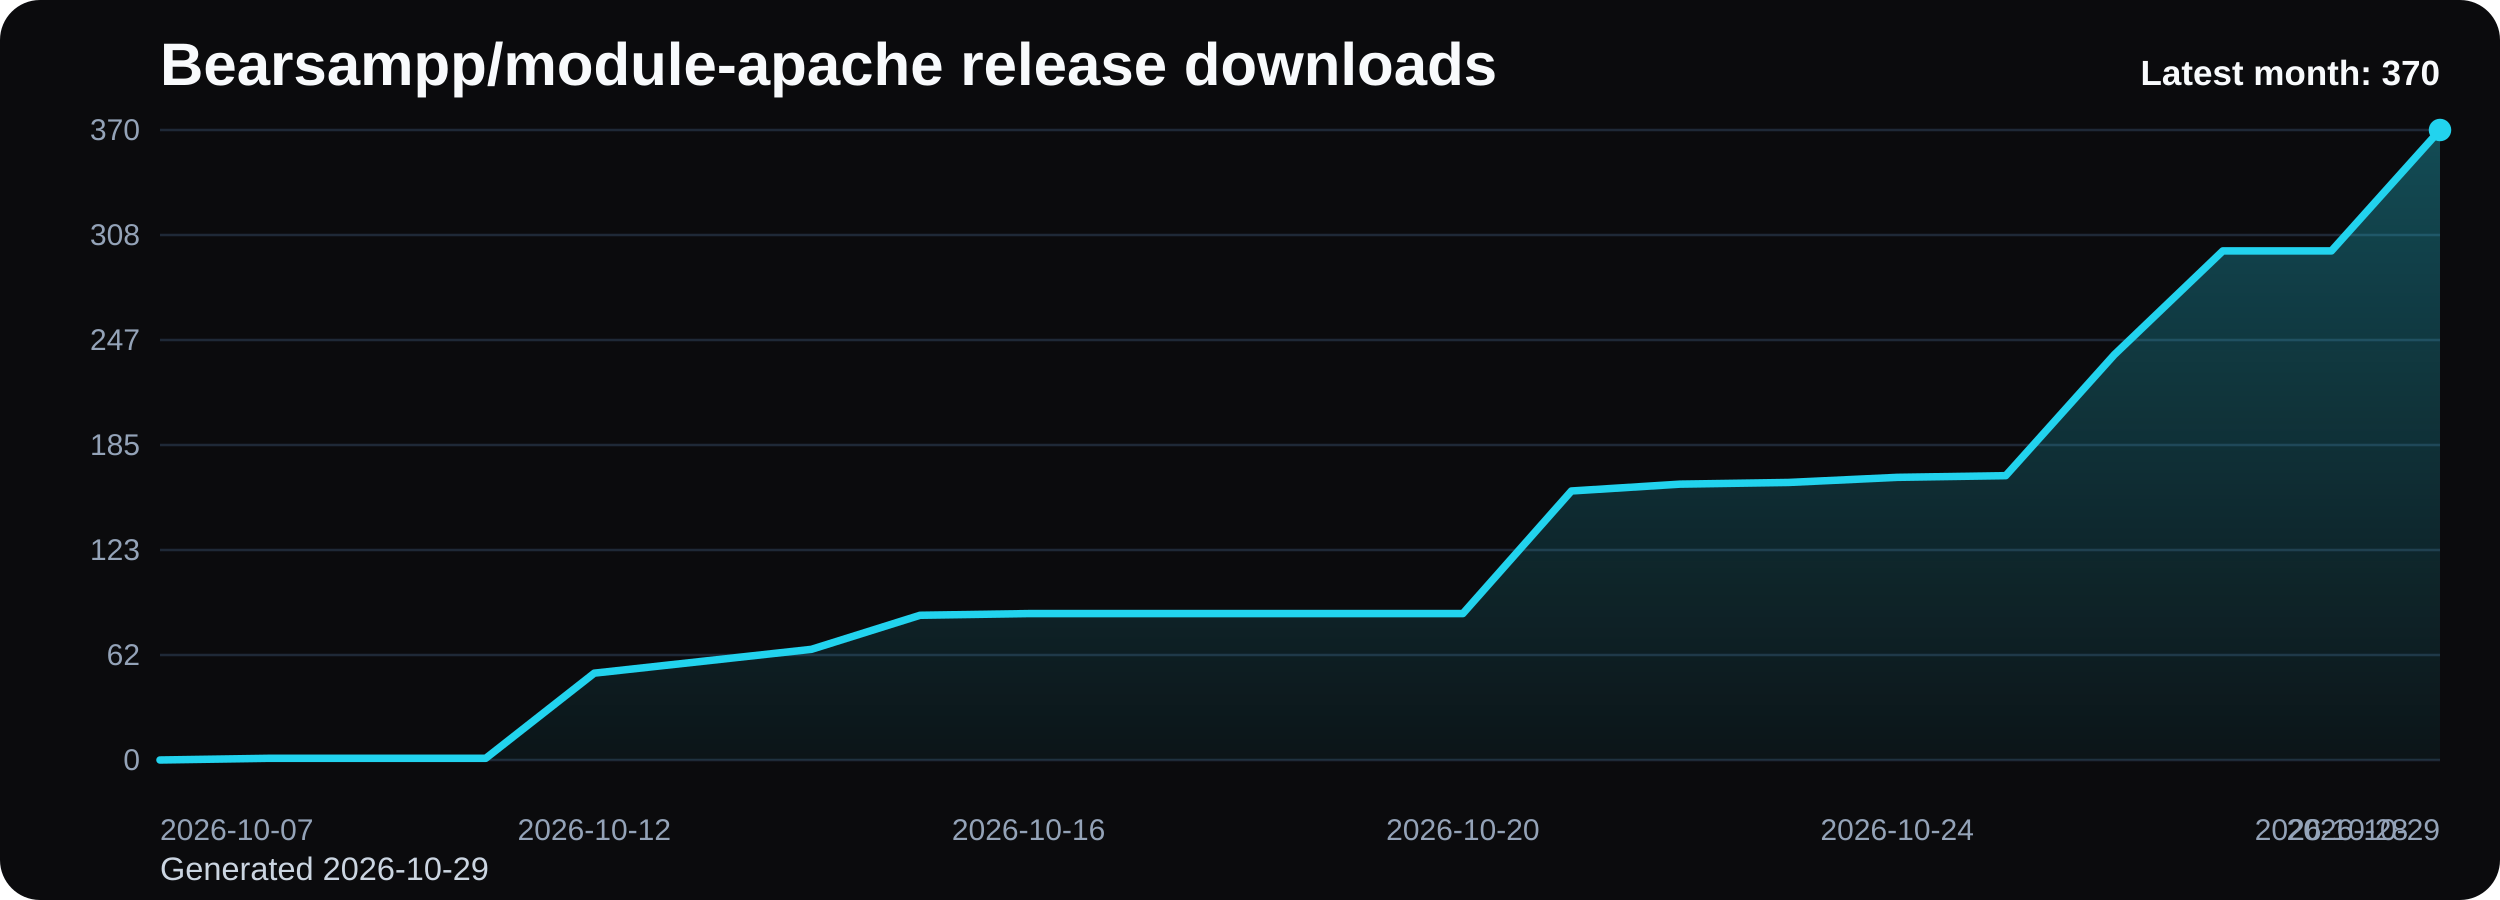
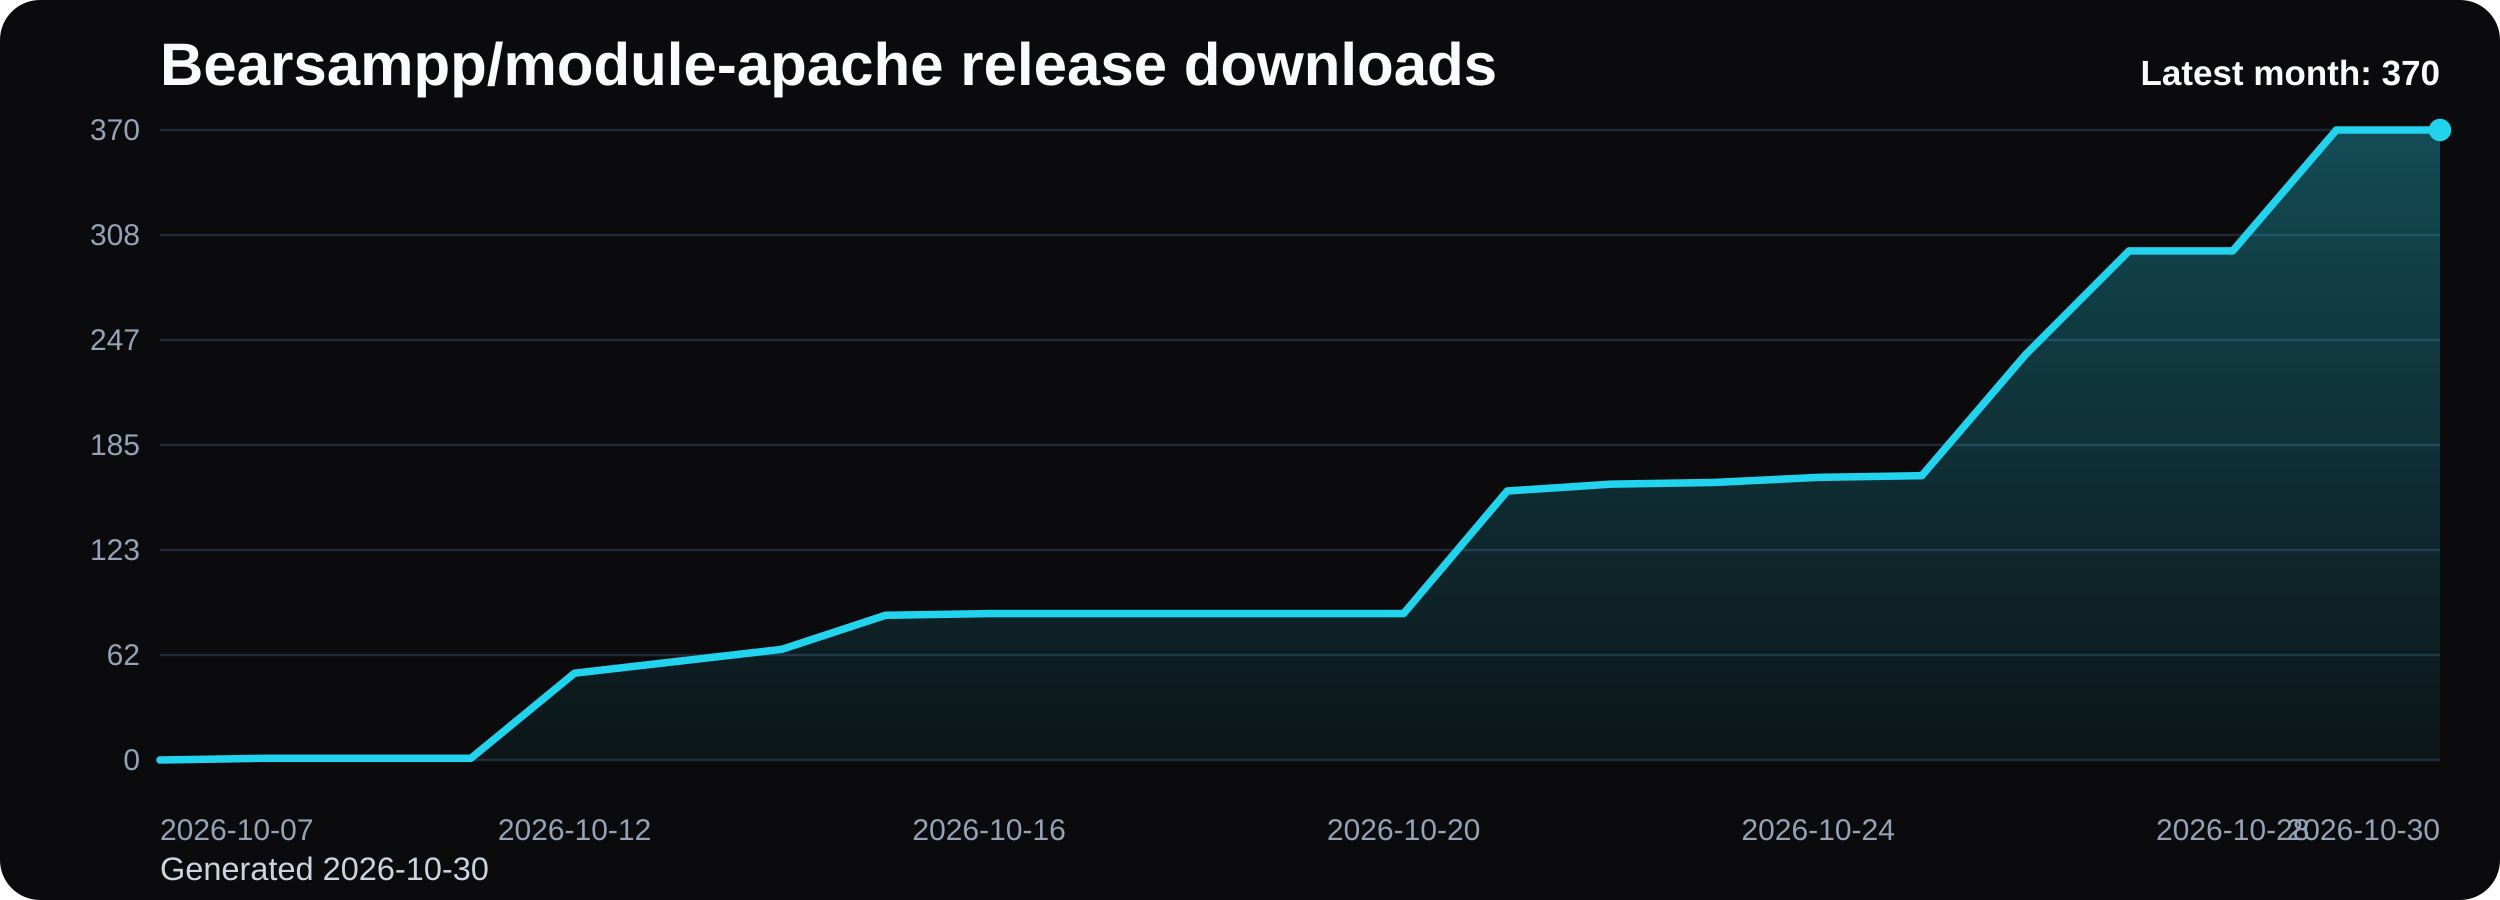
<svg xmlns="http://www.w3.org/2000/svg" viewBox="0 0 1000 360" role="img" aria-label="Bearsampp/module-apache release downloads chart">
  <defs>
    <linearGradient id="fill-monthly-black" x1="0" y1="0" x2="0" y2="1">
      <stop offset="0%" stop-color="#22d3ee" stop-opacity="0.32" />
      <stop offset="100%" stop-color="#22d3ee" stop-opacity="0.05" />
    </linearGradient>
    <style>
      .bg { fill: #0b0b0d; }
      .title { font: 700 24px Arial, sans-serif; fill: #f8fafc; }
      .sub { font: 400 13px Arial, sans-serif; fill: #cbd5e1; }
      .grid { stroke: #1f2937; stroke-width: 1; }
      .axis { font: 400 12px Arial, sans-serif; fill: #94a3b8; }
      .line { fill: none; stroke: #22d3ee; stroke-width: 3; stroke-linecap: round; stroke-linejoin: round; }
      .dot { fill: #22d3ee; }
      .value { font: 600 11px Arial, sans-serif; fill: #cbd5e1; }
      .latest { font: 700 14px Arial, sans-serif; fill: #f8fafc; }
    </style>
  </defs>
  <rect class="bg" x="0" y="0" width="1000" height="360" rx="16" />
  <text class="title" x="64" y="34">Bearsampp/module-apache release downloads</text>
-   <text class="sub" x="64" y="352">Generated 2026-10-29</text>
+   <text class="sub" x="64" y="352">Generated 2026-10-30</text>
  <line x1="64" y1="52.00" x2="976" y2="52.00" class="grid" />
  <text x="56" y="56.00" text-anchor="end" class="axis">370</text>
  <line x1="64" y1="94.00" x2="976" y2="94.00" class="grid" />
  <text x="56" y="98.00" text-anchor="end" class="axis">308</text>
  <line x1="64" y1="136.00" x2="976" y2="136.00" class="grid" />
  <text x="56" y="140.00" text-anchor="end" class="axis">247</text>
  <line x1="64" y1="178.00" x2="976" y2="178.00" class="grid" />
  <text x="56" y="182.00" text-anchor="end" class="axis">185</text>
  <line x1="64" y1="220.00" x2="976" y2="220.00" class="grid" />
  <text x="56" y="224.00" text-anchor="end" class="axis">123</text>
  <line x1="64" y1="262.00" x2="976" y2="262.00" class="grid" />
  <text x="56" y="266.00" text-anchor="end" class="axis">62</text>
  <line x1="64" y1="304.00" x2="976" y2="304.00" class="grid" />
  <text x="56" y="308.00" text-anchor="end" class="axis">0</text>
-   <path d="M 64.00 304 L 64.00 304.00 L 107.43 303.32 L 150.86 303.32 L 194.29 303.32 L 237.71 269.26 L 281.14 264.50 L 324.57 259.73 L 368.00 246.11 L 411.43 245.43 L 454.86 245.43 L 498.29 245.43 L 541.71 245.43 L 585.14 245.43 L 628.57 196.39 L 672.00 193.66 L 715.43 192.98 L 758.86 190.94 L 802.29 190.26 L 845.71 141.90 L 889.14 100.36 L 932.57 100.36 L 976.00 52.00 L 976.00 304 Z" fill="url(#fill-monthly-black)" />
-   <polyline class="line" points="64.00,304.00 107.43,303.32 150.86,303.32 194.29,303.32 237.71,269.26 281.14,264.50 324.57,259.73 368.00,246.11 411.43,245.43 454.86,245.43 498.29,245.43 541.71,245.43 585.14,245.43 628.57,196.39 672.00,193.66 715.43,192.98 758.86,190.94 802.29,190.26 845.71,141.90 889.14,100.36 932.57,100.36 976.00,52.00" />
+   <path d="M 64.00 304 L 64.00 304.00 L 105.45 303.32 L 146.91 303.32 L 188.36 303.32 L 229.82 269.26 L 271.27 264.50 L 312.73 259.73 L 354.18 246.11 L 395.64 245.43 L 437.09 245.43 L 478.55 245.43 L 520.00 245.43 L 561.45 245.43 L 602.91 196.39 L 644.36 193.66 L 685.82 192.98 L 727.27 190.94 L 768.73 190.26 L 810.18 141.90 L 851.64 100.36 L 893.09 100.36 L 934.55 52.00 L 976.00 52.00 L 976.00 304 Z" fill="url(#fill-monthly-black)" />
+   <polyline class="line" points="64.00,304.00 105.45,303.32 146.91,303.32 188.36,303.32 229.82,269.26 271.27,264.50 312.73,259.73 354.18,246.11 395.64,245.43 437.09,245.43 478.55,245.43 520.00,245.43 561.45,245.43 602.91,196.39 644.36,193.66 685.82,192.98 727.27,190.94 768.73,190.26 810.18,141.90 851.64,100.36 893.09,100.36 934.55,52.00 976.00,52.00" />
  <circle class="dot" cx="976.00" cy="52.00" r="4.5" />
  <text class="axis" x="64.00" y="336" text-anchor="start">2026-10-07</text>
-   <text class="axis" x="237.71" y="336" text-anchor="middle">2026-10-12</text>
-   <text class="axis" x="411.43" y="336" text-anchor="middle">2026-10-16</text>
-   <text class="axis" x="585.14" y="336" text-anchor="middle">2026-10-20</text>
-   <text class="axis" x="758.86" y="336" text-anchor="middle">2026-10-24</text>
-   <text class="axis" x="932.57" y="336" text-anchor="middle">2026-10-28</text>
-   <text class="axis" x="976.00" y="336" text-anchor="end">2026-10-29</text>
+   <text class="axis" x="229.82" y="336" text-anchor="middle">2026-10-12</text>
+   <text class="axis" x="395.64" y="336" text-anchor="middle">2026-10-16</text>
+   <text class="axis" x="561.45" y="336" text-anchor="middle">2026-10-20</text>
+   <text class="axis" x="727.27" y="336" text-anchor="middle">2026-10-24</text>
+   <text class="axis" x="893.09" y="336" text-anchor="middle">2026-10-28</text>
+   <text class="axis" x="976.00" y="336" text-anchor="end">2026-10-30</text>
  <text class="latest" x="976" y="34" text-anchor="end">Latest month: 370</text>
</svg>
